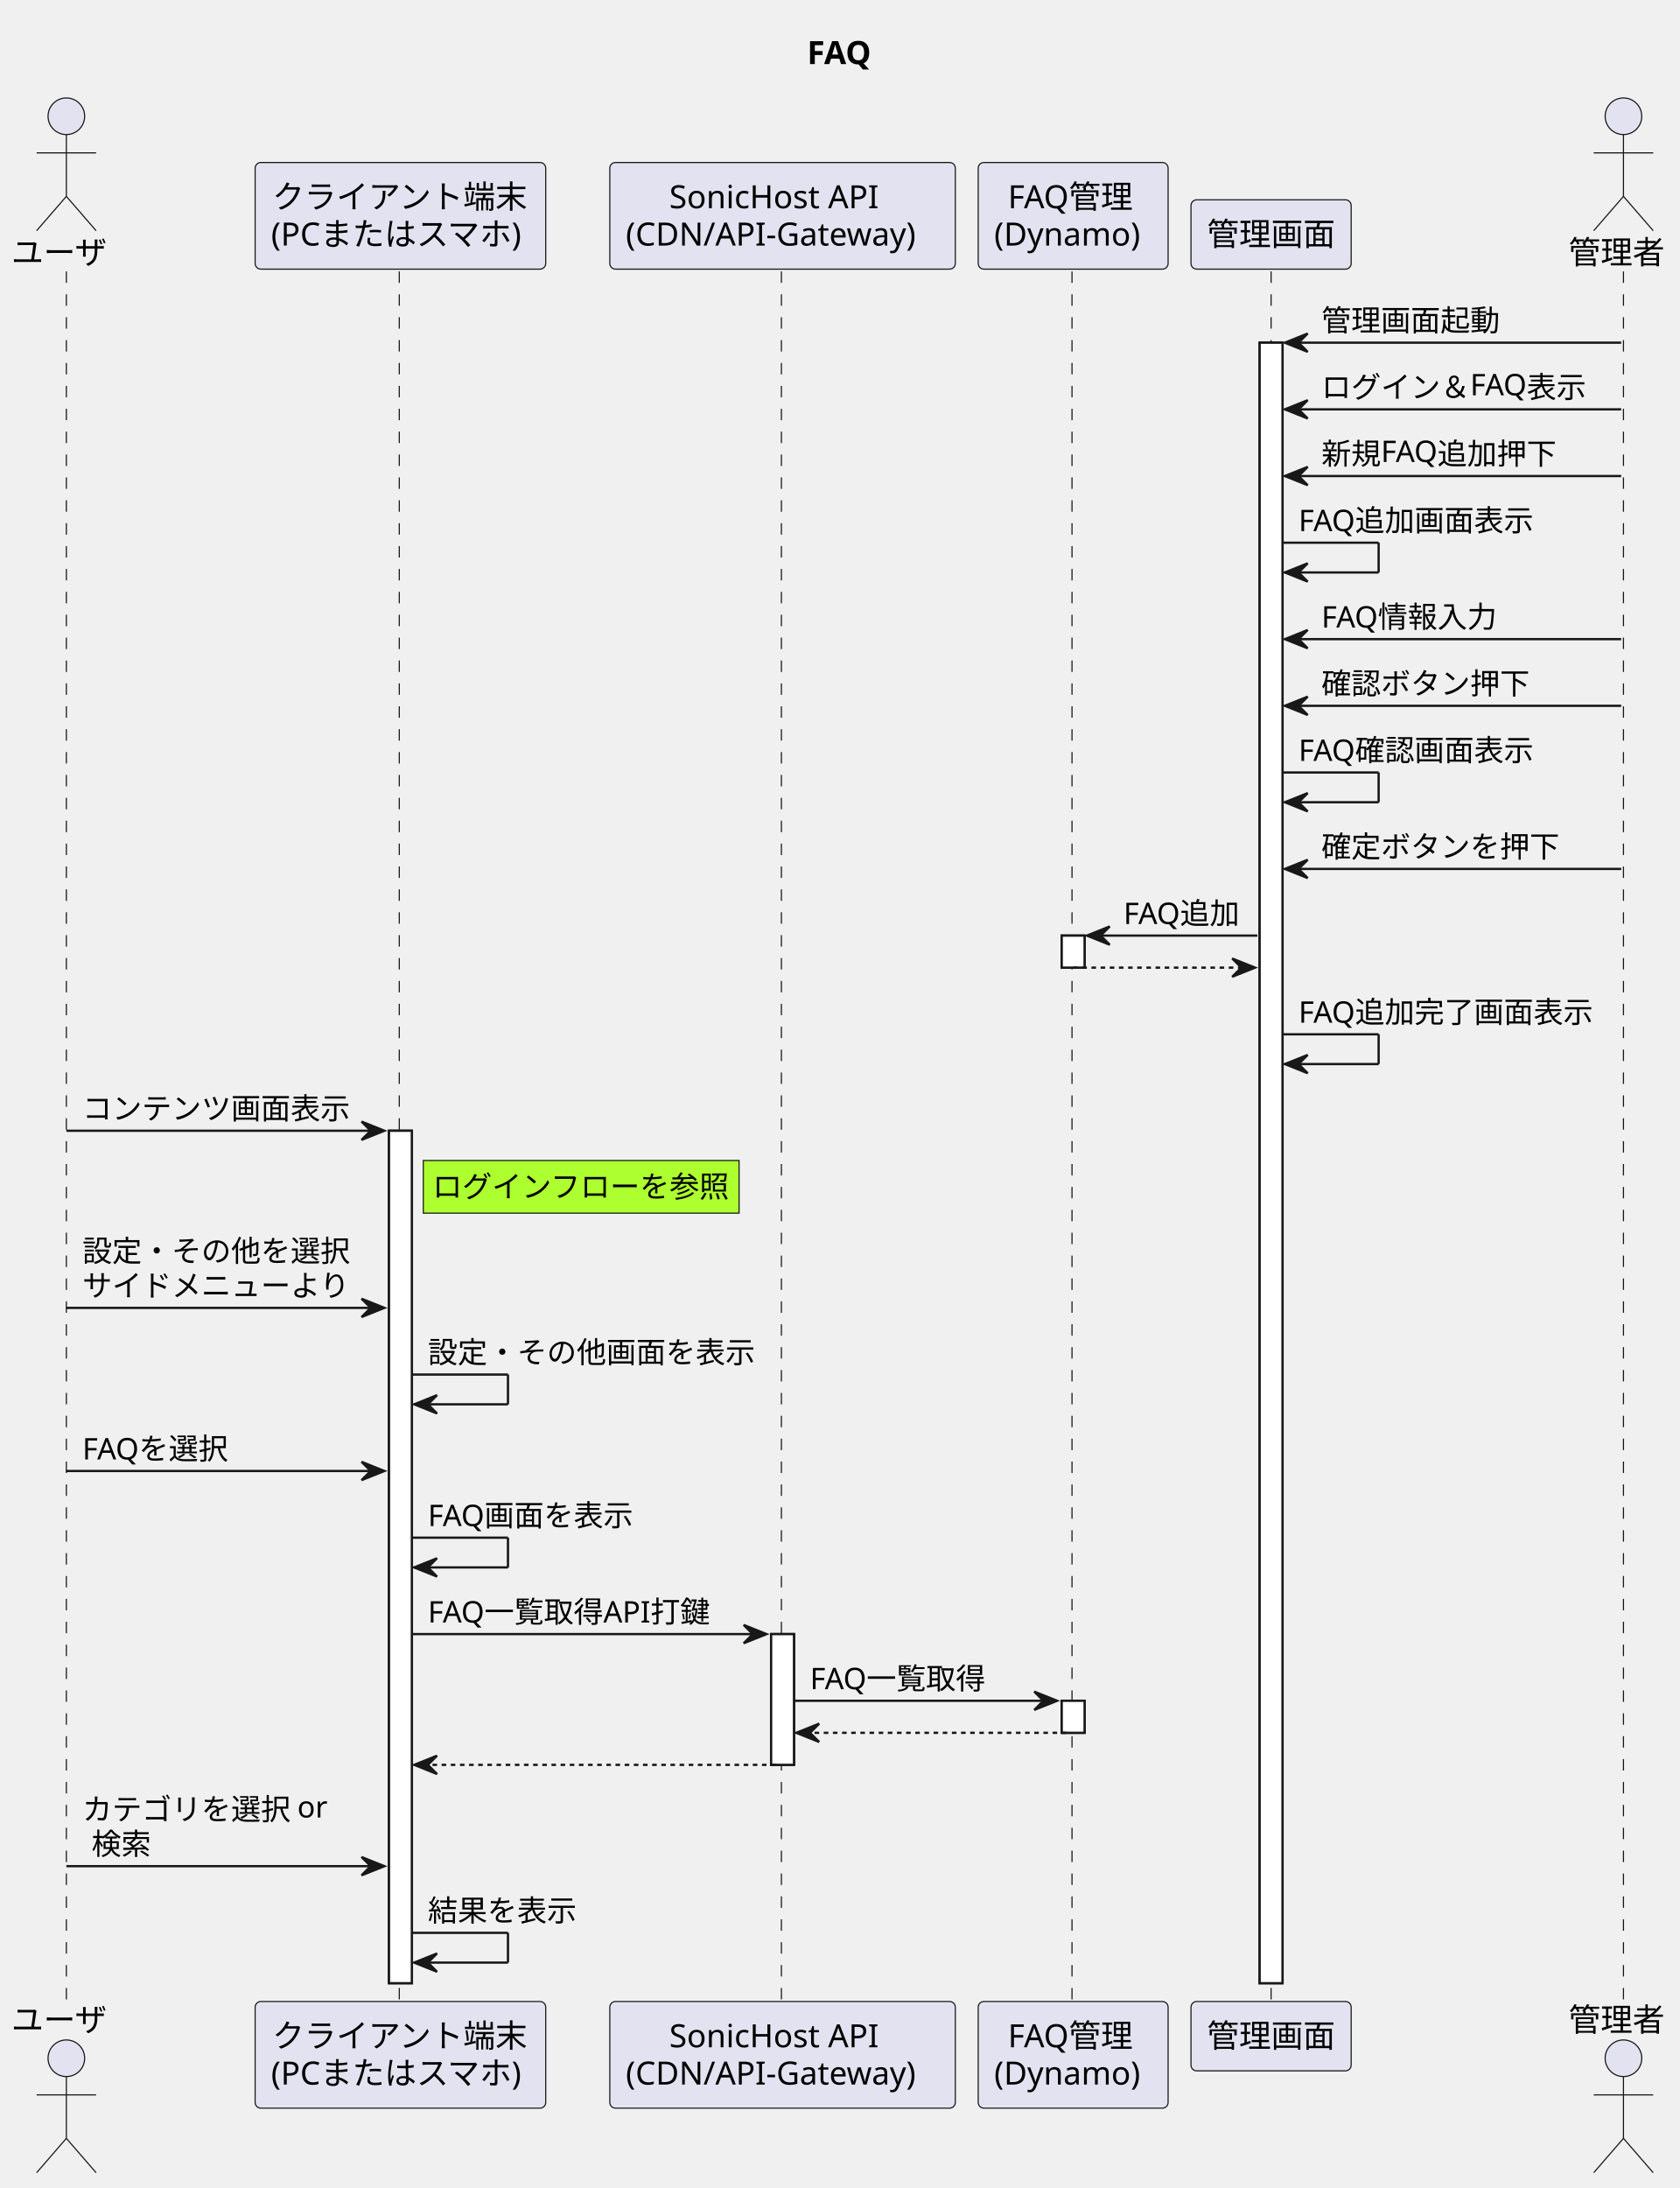
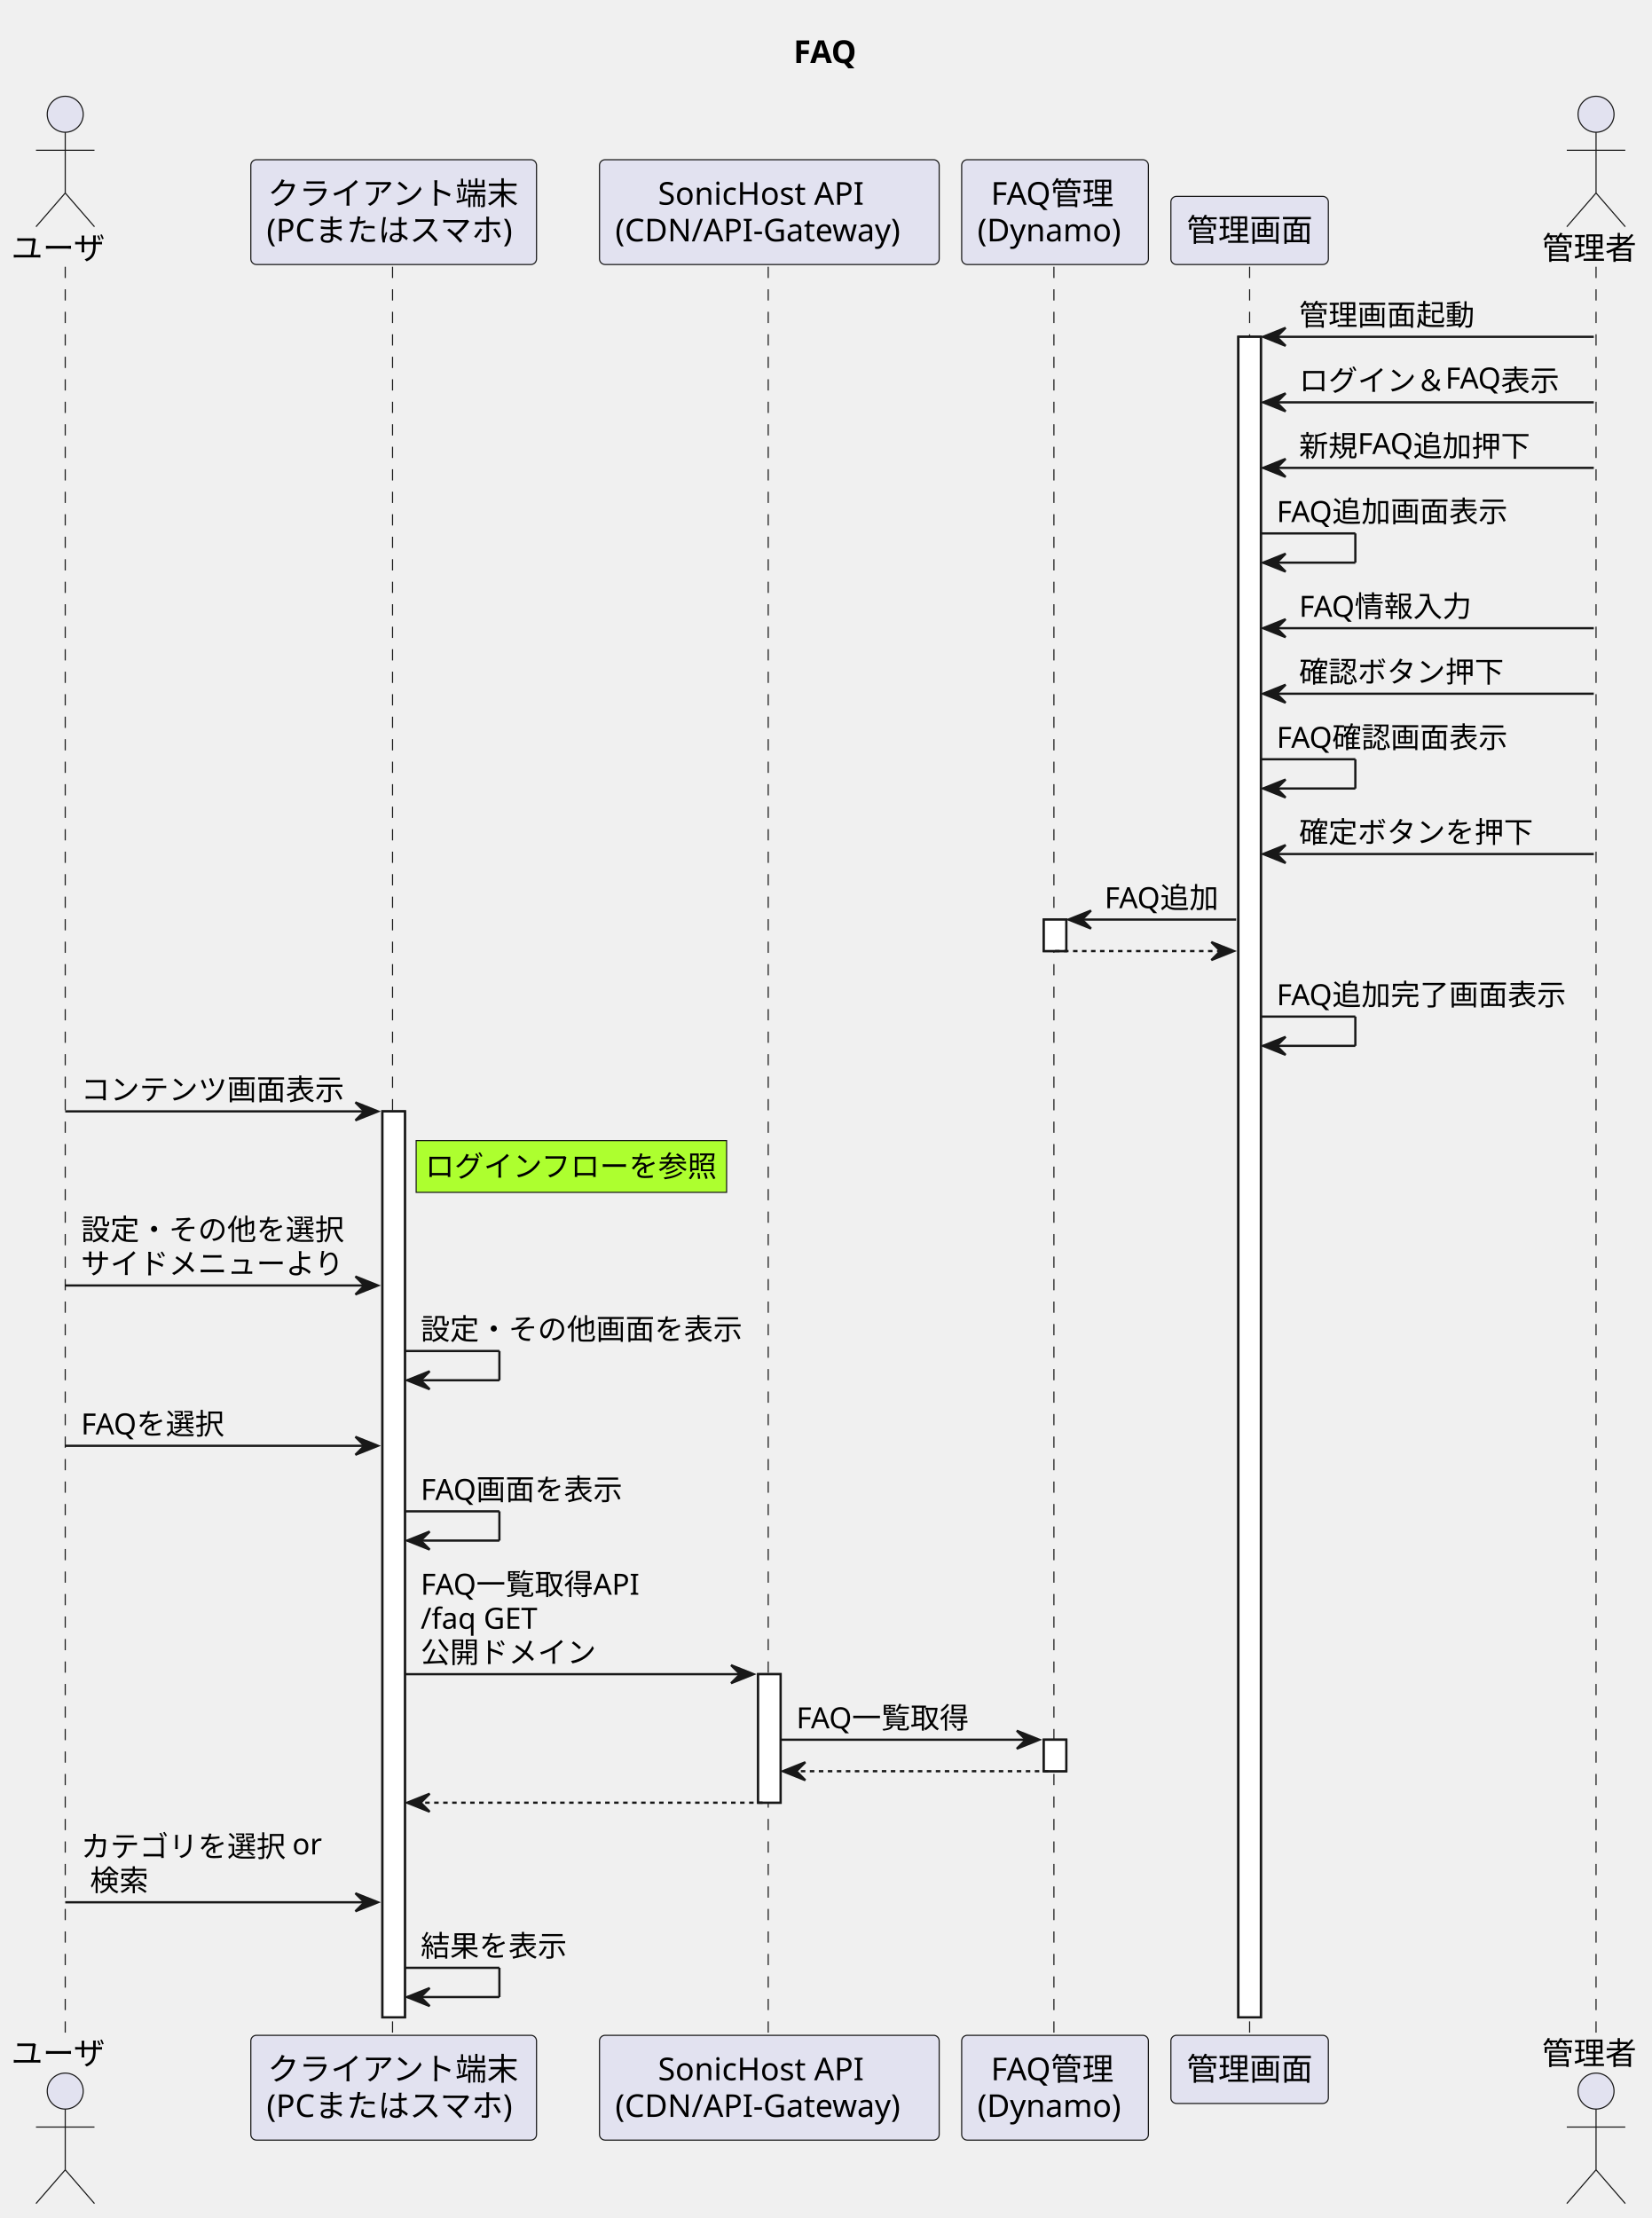
- <svg xmlns="http://www.w3.org/2000/svg" contentStyleType="text/css" height="956px" preserveAspectRatio="none" style="width:734px;height:956px;background:#FFFFFF;" version="1.1" viewBox="0 0 734 956" width="734px" zoomAndPan="magnify">
+ <svg xmlns="http://www.w3.org/2000/svg" contentStyleType="text/css" height="986px" preserveAspectRatio="none" style="width:734px;height:986px;background:#FFFFFF;" version="1.1" viewBox="0 0 734 986" width="734px" zoomAndPan="magnify">
  <defs />
  <g>
    <text fill="#000000" font-family="sans-serif" font-size="14" font-weight="bold" lengthAdjust="spacing" textLength="32" x="352.75" y="27.995">FAQ</text>
-     <rect fill="#FFFFFF" height="372.461" style="stroke:#181818;stroke-width:1.0;" width="10" x="170" y="494.055" />
-     <rect fill="#FFFFFF" height="57.133" style="stroke:#181818;stroke-width:1.0;" width="10" x="337" y="713.984" />
+     <rect fill="#FFFFFF" height="402.727" style="stroke:#181818;stroke-width:1.0;" width="10" x="170" y="494.055" />
+     <rect fill="#FFFFFF" height="57.133" style="stroke:#181818;stroke-width:1.0;" width="10" x="337" y="744.25" />
    <rect fill="#FFFFFF" height="14" style="stroke:#181818;stroke-width:1.0;" width="10" x="464" y="408.789" />
-     <rect fill="#FFFFFF" height="14" style="stroke:#181818;stroke-width:1.0;" width="10" x="464" y="743.117" />
-     <rect fill="#FFFFFF" height="716.789" style="stroke:#181818;stroke-width:1.0;" width="10" x="550.5" y="149.727" />
-     <line style="stroke:#181818;stroke-width:0.5;stroke-dasharray:5.0,5.0;" x1="29" x2="29" y1="118.594" y2="875.516" />
-     <line style="stroke:#181818;stroke-width:0.5;stroke-dasharray:5.0,5.0;" x1="174.5" x2="174.5" y1="118.594" y2="875.516" />
-     <line style="stroke:#181818;stroke-width:0.5;stroke-dasharray:5.0,5.0;" x1="341.5" x2="341.5" y1="118.594" y2="875.516" />
-     <line style="stroke:#181818;stroke-width:0.5;stroke-dasharray:5.0,5.0;" x1="468.5" x2="468.5" y1="118.594" y2="875.516" />
-     <line style="stroke:#181818;stroke-width:0.5;stroke-dasharray:5.0,5.0;" x1="555.5" x2="555.5" y1="118.594" y2="875.516" />
-     <line style="stroke:#181818;stroke-width:0.5;stroke-dasharray:5.0,5.0;" x1="709.5" x2="709.5" y1="118.594" y2="875.516" />
+     <rect fill="#FFFFFF" height="14" style="stroke:#181818;stroke-width:1.0;" width="10" x="464" y="773.383" />
+     <rect fill="#FFFFFF" height="747.055" style="stroke:#181818;stroke-width:1.0;" width="10" x="550.5" y="149.727" />
+     <line style="stroke:#181818;stroke-width:0.5;stroke-dasharray:5.0,5.0;" x1="29" x2="29" y1="118.594" y2="905.781" />
+     <line style="stroke:#181818;stroke-width:0.5;stroke-dasharray:5.0,5.0;" x1="174.5" x2="174.5" y1="118.594" y2="905.781" />
+     <line style="stroke:#181818;stroke-width:0.5;stroke-dasharray:5.0,5.0;" x1="341.5" x2="341.5" y1="118.594" y2="905.781" />
+     <line style="stroke:#181818;stroke-width:0.5;stroke-dasharray:5.0,5.0;" x1="468.5" x2="468.5" y1="118.594" y2="905.781" />
+     <line style="stroke:#181818;stroke-width:0.5;stroke-dasharray:5.0,5.0;" x1="555.5" x2="555.5" y1="118.594" y2="905.781" />
+     <line style="stroke:#181818;stroke-width:0.5;stroke-dasharray:5.0,5.0;" x1="709.5" x2="709.5" y1="118.594" y2="905.781" />
    <text fill="#000000" font-family="sans-serif" font-size="14" lengthAdjust="spacing" textLength="42" x="5" y="115.292">ユーザ</text>
    <ellipse cx="29" cy="50.797" fill="#E2E2F0" rx="8" ry="8" style="stroke:#181818;stroke-width:0.5;" />
    <path d="M29,58.797 L29,85.797 M16,66.797 L42,66.797 M29,85.797 L16,100.797 M29,85.797 L42,100.797 " fill="none" style="stroke:#181818;stroke-width:0.5;" />
-     <text fill="#000000" font-family="sans-serif" font-size="14" lengthAdjust="spacing" textLength="42" x="5" y="887.511">ユーザ</text>
-     <ellipse cx="29" cy="899.312" fill="#E2E2F0" rx="8" ry="8" style="stroke:#181818;stroke-width:0.5;" />
-     <path d="M29,907.312 L29,934.312 M16,915.312 L42,915.312 M29,934.312 L16,949.312 M29,934.312 L42,949.312 " fill="none" style="stroke:#181818;stroke-width:0.5;" />
+     <text fill="#000000" font-family="sans-serif" font-size="14" lengthAdjust="spacing" textLength="42" x="5" y="917.776">ユーザ</text>
+     <ellipse cx="29" cy="929.578" fill="#E2E2F0" rx="8" ry="8" style="stroke:#181818;stroke-width:0.5;" />
+     <path d="M29,937.578 L29,964.578 M16,945.578 L42,945.578 M29,964.578 L16,979.578 M29,964.578 L42,979.578 " fill="none" style="stroke:#181818;stroke-width:0.5;" />
    <rect fill="#E2E2F0" height="46.594" rx="2.5" ry="2.5" style="stroke:#181818;stroke-width:0.5;" width="127" x="111.5" y="71" />
    <text fill="#000000" font-family="sans-serif" font-size="14" lengthAdjust="spacing" textLength="112" x="119" y="90.995">クライアント端末</text>
    <text fill="#000000" font-family="sans-serif" font-size="14" lengthAdjust="spacing" textLength="113" x="118.5" y="107.292">(PCまたはスマホ)</text>
-     <rect fill="#E2E2F0" height="46.594" rx="2.5" ry="2.5" style="stroke:#181818;stroke-width:0.5;" width="127" x="111.5" y="874.516" />
-     <text fill="#000000" font-family="sans-serif" font-size="14" lengthAdjust="spacing" textLength="112" x="119" y="894.511">クライアント端末</text>
-     <text fill="#000000" font-family="sans-serif" font-size="14" lengthAdjust="spacing" textLength="113" x="118.5" y="910.808">(PCまたはスマホ)</text>
+     <rect fill="#E2E2F0" height="46.594" rx="2.5" ry="2.5" style="stroke:#181818;stroke-width:0.5;" width="127" x="111.5" y="904.781" />
+     <text fill="#000000" font-family="sans-serif" font-size="14" lengthAdjust="spacing" textLength="112" x="119" y="924.776">クライアント端末</text>
+     <text fill="#000000" font-family="sans-serif" font-size="14" lengthAdjust="spacing" textLength="113" x="118.5" y="941.073">(PCまたはスマホ)</text>
    <rect fill="#E2E2F0" height="46.594" rx="2.5" ry="2.5" style="stroke:#181818;stroke-width:0.5;" width="151" x="266.5" y="71" />
    <text fill="#000000" font-family="sans-serif" font-size="14" lengthAdjust="spacing" textLength="99" x="292.5" y="90.995">SonicHost API</text>
    <text fill="#000000" font-family="sans-serif" font-size="14" lengthAdjust="spacing" textLength="137" x="273.5" y="107.292">(CDN/API-Gateway)</text>
-     <rect fill="#E2E2F0" height="46.594" rx="2.5" ry="2.5" style="stroke:#181818;stroke-width:0.5;" width="151" x="266.5" y="874.516" />
-     <text fill="#000000" font-family="sans-serif" font-size="14" lengthAdjust="spacing" textLength="99" x="292.5" y="894.511">SonicHost API</text>
-     <text fill="#000000" font-family="sans-serif" font-size="14" lengthAdjust="spacing" textLength="137" x="273.5" y="910.808">(CDN/API-Gateway)</text>
+     <rect fill="#E2E2F0" height="46.594" rx="2.5" ry="2.5" style="stroke:#181818;stroke-width:0.5;" width="151" x="266.5" y="904.781" />
+     <text fill="#000000" font-family="sans-serif" font-size="14" lengthAdjust="spacing" textLength="99" x="292.5" y="924.776">SonicHost API</text>
+     <text fill="#000000" font-family="sans-serif" font-size="14" lengthAdjust="spacing" textLength="137" x="273.5" y="941.073">(CDN/API-Gateway)</text>
    <rect fill="#E2E2F0" height="46.594" rx="2.5" ry="2.5" style="stroke:#181818;stroke-width:0.5;" width="83" x="427.5" y="71" />
    <text fill="#000000" font-family="sans-serif" font-size="14" lengthAdjust="spacing" textLength="57" x="440.5" y="90.995">FAQ管理</text>
    <text fill="#000000" font-family="sans-serif" font-size="14" lengthAdjust="spacing" textLength="69" x="434.5" y="107.292">(Dynamo)</text>
-     <rect fill="#E2E2F0" height="46.594" rx="2.5" ry="2.5" style="stroke:#181818;stroke-width:0.5;" width="83" x="427.5" y="874.516" />
-     <text fill="#000000" font-family="sans-serif" font-size="14" lengthAdjust="spacing" textLength="57" x="440.5" y="894.511">FAQ管理</text>
-     <text fill="#000000" font-family="sans-serif" font-size="14" lengthAdjust="spacing" textLength="69" x="434.5" y="910.808">(Dynamo)</text>
+     <rect fill="#E2E2F0" height="46.594" rx="2.5" ry="2.5" style="stroke:#181818;stroke-width:0.5;" width="83" x="427.5" y="904.781" />
+     <text fill="#000000" font-family="sans-serif" font-size="14" lengthAdjust="spacing" textLength="57" x="440.5" y="924.776">FAQ管理</text>
+     <text fill="#000000" font-family="sans-serif" font-size="14" lengthAdjust="spacing" textLength="69" x="434.5" y="941.073">(Dynamo)</text>
    <rect fill="#E2E2F0" height="30.297" rx="2.5" ry="2.5" style="stroke:#181818;stroke-width:0.5;" width="70" x="520.5" y="87.297" />
    <text fill="#000000" font-family="sans-serif" font-size="14" lengthAdjust="spacing" textLength="56" x="527.5" y="107.292">管理画面</text>
-     <rect fill="#E2E2F0" height="30.297" rx="2.5" ry="2.5" style="stroke:#181818;stroke-width:0.5;" width="70" x="520.5" y="874.516" />
-     <text fill="#000000" font-family="sans-serif" font-size="14" lengthAdjust="spacing" textLength="56" x="527.5" y="894.511">管理画面</text>
+     <rect fill="#E2E2F0" height="30.297" rx="2.5" ry="2.5" style="stroke:#181818;stroke-width:0.5;" width="70" x="520.5" y="904.781" />
+     <text fill="#000000" font-family="sans-serif" font-size="14" lengthAdjust="spacing" textLength="56" x="527.5" y="924.776">管理画面</text>
    <text fill="#000000" font-family="sans-serif" font-size="14" lengthAdjust="spacing" textLength="42" x="685.5" y="115.292">管理者</text>
    <ellipse cx="709.5" cy="50.797" fill="#E2E2F0" rx="8" ry="8" style="stroke:#181818;stroke-width:0.5;" />
    <path d="M709.5,58.797 L709.5,85.797 M696.5,66.797 L722.5,66.797 M709.5,85.797 L696.5,100.797 M709.5,85.797 L722.5,100.797 " fill="none" style="stroke:#181818;stroke-width:0.5;" />
-     <text fill="#000000" font-family="sans-serif" font-size="14" lengthAdjust="spacing" textLength="42" x="685.5" y="887.511">管理者</text>
-     <ellipse cx="709.5" cy="899.312" fill="#E2E2F0" rx="8" ry="8" style="stroke:#181818;stroke-width:0.5;" />
-     <path d="M709.5,907.312 L709.5,934.312 M696.5,915.312 L722.5,915.312 M709.5,934.312 L696.5,949.312 M709.5,934.312 L722.5,949.312 " fill="none" style="stroke:#181818;stroke-width:0.5;" />
-     <rect fill="#FFFFFF" height="372.461" style="stroke:#181818;stroke-width:1.0;" width="10" x="170" y="494.055" />
-     <rect fill="#FFFFFF" height="57.133" style="stroke:#181818;stroke-width:1.0;" width="10" x="337" y="713.984" />
+     <text fill="#000000" font-family="sans-serif" font-size="14" lengthAdjust="spacing" textLength="42" x="685.5" y="917.776">管理者</text>
+     <ellipse cx="709.5" cy="929.578" fill="#E2E2F0" rx="8" ry="8" style="stroke:#181818;stroke-width:0.5;" />
+     <path d="M709.5,937.578 L709.5,964.578 M696.5,945.578 L722.5,945.578 M709.5,964.578 L696.5,979.578 M709.5,964.578 L722.5,979.578 " fill="none" style="stroke:#181818;stroke-width:0.5;" />
+     <rect fill="#FFFFFF" height="402.727" style="stroke:#181818;stroke-width:1.0;" width="10" x="170" y="494.055" />
+     <rect fill="#FFFFFF" height="57.133" style="stroke:#181818;stroke-width:1.0;" width="10" x="337" y="744.25" />
    <rect fill="#FFFFFF" height="14" style="stroke:#181818;stroke-width:1.0;" width="10" x="464" y="408.789" />
-     <rect fill="#FFFFFF" height="14" style="stroke:#181818;stroke-width:1.0;" width="10" x="464" y="743.117" />
-     <rect fill="#FFFFFF" height="716.789" style="stroke:#181818;stroke-width:1.0;" width="10" x="550.5" y="149.727" />
+     <rect fill="#FFFFFF" height="14" style="stroke:#181818;stroke-width:1.0;" width="10" x="464" y="773.383" />
+     <rect fill="#FFFFFF" height="747.055" style="stroke:#181818;stroke-width:1.0;" width="10" x="550.5" y="149.727" />
    <polygon fill="#181818" points="571.5,145.727,561.5,149.727,571.5,153.727,567.5,149.727" style="stroke:#181818;stroke-width:1.0;" />
    <line style="stroke:#181818;stroke-width:1.0;" x1="565.5" x2="708.5" y1="149.727" y2="149.727" />
    <text fill="#000000" font-family="sans-serif" font-size="13" lengthAdjust="spacing" textLength="78" x="577.5" y="144.661">管理画面起動</text>
    <polygon fill="#181818" points="571.5,174.859,561.5,178.859,571.5,182.859,567.5,178.859" style="stroke:#181818;stroke-width:1.0;" />
    <line style="stroke:#181818;stroke-width:1.0;" x1="565.5" x2="708.5" y1="178.859" y2="178.859" />
    <text fill="#000000" font-family="sans-serif" font-size="13" lengthAdjust="spacing" textLength="117" x="577.5" y="173.793">ログイン＆FAQ表示</text>
    <polygon fill="#181818" points="571.5,203.992,561.5,207.992,571.5,211.992,567.5,207.992" style="stroke:#181818;stroke-width:1.0;" />
    <line style="stroke:#181818;stroke-width:1.0;" x1="565.5" x2="708.5" y1="207.992" y2="207.992" />
    <text fill="#000000" font-family="sans-serif" font-size="13" lengthAdjust="spacing" textLength="104" x="577.5" y="202.926">新規FAQ追加押下</text>
    <line style="stroke:#181818;stroke-width:1.0;" x1="560.5" x2="602.5" y1="237.125" y2="237.125" />
    <line style="stroke:#181818;stroke-width:1.0;" x1="602.5" x2="602.5" y1="237.125" y2="250.125" />
    <line style="stroke:#181818;stroke-width:1.0;" x1="561.5" x2="602.5" y1="250.125" y2="250.125" />
    <polygon fill="#181818" points="571.5,246.125,561.5,250.125,571.5,254.125,567.5,250.125" style="stroke:#181818;stroke-width:1.0;" />
    <text fill="#000000" font-family="sans-serif" font-size="13" lengthAdjust="spacing" textLength="104" x="567.5" y="232.059">FAQ追加画面表示</text>
    <polygon fill="#181818" points="571.5,275.258,561.5,279.258,571.5,283.258,567.5,279.258" style="stroke:#181818;stroke-width:1.0;" />
    <line style="stroke:#181818;stroke-width:1.0;" x1="565.5" x2="708.5" y1="279.258" y2="279.258" />
    <text fill="#000000" font-family="sans-serif" font-size="13" lengthAdjust="spacing" textLength="78" x="577.5" y="274.192">FAQ情報入力</text>
    <polygon fill="#181818" points="571.5,304.391,561.5,308.391,571.5,312.391,567.5,308.391" style="stroke:#181818;stroke-width:1.0;" />
    <line style="stroke:#181818;stroke-width:1.0;" x1="565.5" x2="708.5" y1="308.391" y2="308.391" />
    <text fill="#000000" font-family="sans-serif" font-size="13" lengthAdjust="spacing" textLength="91" x="577.5" y="303.325">確認ボタン押下</text>
    <line style="stroke:#181818;stroke-width:1.0;" x1="560.5" x2="602.5" y1="337.523" y2="337.523" />
    <line style="stroke:#181818;stroke-width:1.0;" x1="602.5" x2="602.5" y1="337.523" y2="350.523" />
    <line style="stroke:#181818;stroke-width:1.0;" x1="561.5" x2="602.5" y1="350.523" y2="350.523" />
    <polygon fill="#181818" points="571.5,346.523,561.5,350.523,571.5,354.523,567.5,350.523" style="stroke:#181818;stroke-width:1.0;" />
    <text fill="#000000" font-family="sans-serif" font-size="13" lengthAdjust="spacing" textLength="104" x="567.5" y="332.457">FAQ確認画面表示</text>
    <polygon fill="#181818" points="571.5,375.656,561.5,379.656,571.5,383.656,567.5,379.656" style="stroke:#181818;stroke-width:1.0;" />
    <line style="stroke:#181818;stroke-width:1.0;" x1="565.5" x2="708.5" y1="379.656" y2="379.656" />
    <text fill="#000000" font-family="sans-serif" font-size="13" lengthAdjust="spacing" textLength="104" x="577.5" y="374.59">確定ボタンを押下</text>
    <polygon fill="#181818" points="485,404.789,475,408.789,485,412.789,481,408.789" style="stroke:#181818;stroke-width:1.0;" />
    <line style="stroke:#181818;stroke-width:1.0;" x1="479" x2="549.5" y1="408.789" y2="408.789" />
    <text fill="#000000" font-family="sans-serif" font-size="13" lengthAdjust="spacing" textLength="52" x="491" y="403.723">FAQ追加</text>
    <polygon fill="#181818" points="538.5,418.789,548.5,422.789,538.5,426.789,542.5,422.789" style="stroke:#181818;stroke-width:1.0;" />
    <line style="stroke:#181818;stroke-width:1.0;stroke-dasharray:2.0,2.0;" x1="469" x2="544.5" y1="422.789" y2="422.789" />
    <line style="stroke:#181818;stroke-width:1.0;" x1="560.5" x2="602.5" y1="451.922" y2="451.922" />
    <line style="stroke:#181818;stroke-width:1.0;" x1="602.5" x2="602.5" y1="451.922" y2="464.922" />
    <line style="stroke:#181818;stroke-width:1.0;" x1="561.5" x2="602.5" y1="464.922" y2="464.922" />
    <polygon fill="#181818" points="571.5,460.922,561.5,464.922,571.5,468.922,567.5,464.922" style="stroke:#181818;stroke-width:1.0;" />
    <text fill="#000000" font-family="sans-serif" font-size="13" lengthAdjust="spacing" textLength="130" x="567.5" y="446.856">FAQ追加完了画面表示</text>
    <polygon fill="#181818" points="158,490.055,168,494.055,158,498.055,162,494.055" style="stroke:#181818;stroke-width:1.0;" />
    <line style="stroke:#181818;stroke-width:1.0;" x1="29" x2="164" y1="494.055" y2="494.055" />
    <text fill="#000000" font-family="sans-serif" font-size="13" lengthAdjust="spacing" textLength="117" x="36" y="488.989">コンテンツ画面表示</text>
    <rect fill="#ADFF2F" height="23" style="stroke:#181818;stroke-width:0.5;" width="138" x="185" y="507.055" />
    <text fill="#000000" font-family="sans-serif" font-size="13" lengthAdjust="spacing" textLength="130" x="189" y="523.122">ログインフローを参照</text>
    <polygon fill="#181818" points="158,567.453,168,571.453,158,575.453,162,571.453" style="stroke:#181818;stroke-width:1.0;" />
    <line style="stroke:#181818;stroke-width:1.0;" x1="29" x2="164" y1="571.453" y2="571.453" />
    <text fill="#000000" font-family="sans-serif" font-size="13" lengthAdjust="spacing" textLength="117" x="36" y="551.254">設定・その他を選択</text>
    <text fill="#000000" font-family="sans-serif" font-size="13" lengthAdjust="spacing" textLength="117" x="36" y="566.387">サイドメニューより</text>
    <line style="stroke:#181818;stroke-width:1.0;" x1="180" x2="222" y1="600.586" y2="600.586" />
    <line style="stroke:#181818;stroke-width:1.0;" x1="222" x2="222" y1="600.586" y2="613.586" />
    <line style="stroke:#181818;stroke-width:1.0;" x1="181" x2="222" y1="613.586" y2="613.586" />
    <polygon fill="#181818" points="191,609.586,181,613.586,191,617.586,187,613.586" style="stroke:#181818;stroke-width:1.0;" />
    <text fill="#000000" font-family="sans-serif" font-size="13" lengthAdjust="spacing" textLength="143" x="187" y="595.52">設定・その他画面を表示</text>
    <polygon fill="#181818" points="158,638.719,168,642.719,158,646.719,162,642.719" style="stroke:#181818;stroke-width:1.0;" />
    <line style="stroke:#181818;stroke-width:1.0;" x1="29" x2="164" y1="642.719" y2="642.719" />
    <text fill="#000000" font-family="sans-serif" font-size="13" lengthAdjust="spacing" textLength="65" x="36" y="637.653">FAQを選択</text>
    <line style="stroke:#181818;stroke-width:1.0;" x1="180" x2="222" y1="671.852" y2="671.852" />
    <line style="stroke:#181818;stroke-width:1.0;" x1="222" x2="222" y1="671.852" y2="684.852" />
    <line style="stroke:#181818;stroke-width:1.0;" x1="181" x2="222" y1="684.852" y2="684.852" />
    <polygon fill="#181818" points="191,680.852,181,684.852,191,688.852,187,684.852" style="stroke:#181818;stroke-width:1.0;" />
    <text fill="#000000" font-family="sans-serif" font-size="13" lengthAdjust="spacing" textLength="91" x="187" y="666.786">FAQ画面を表示</text>
-     <polygon fill="#181818" points="325,709.984,335,713.984,325,717.984,329,713.984" style="stroke:#181818;stroke-width:1.0;" />
-     <line style="stroke:#181818;stroke-width:1.0;" x1="180" x2="331" y1="713.984" y2="713.984" />
-     <text fill="#000000" font-family="sans-serif" font-size="13" lengthAdjust="spacing" textLength="124" x="187" y="708.918">FAQ一覧取得API打鍵</text>
-     <polygon fill="#181818" points="452,739.117,462,743.117,452,747.117,456,743.117" style="stroke:#181818;stroke-width:1.0;" />
-     <line style="stroke:#181818;stroke-width:1.0;" x1="347" x2="458" y1="743.117" y2="743.117" />
-     <text fill="#000000" font-family="sans-serif" font-size="13" lengthAdjust="spacing" textLength="78" x="354" y="738.051">FAQ一覧取得</text>
-     <polygon fill="#181818" points="358,753.117,348,757.117,358,761.117,354,757.117" style="stroke:#181818;stroke-width:1.0;" />
-     <line style="stroke:#181818;stroke-width:1.0;stroke-dasharray:2.0,2.0;" x1="352" x2="468" y1="757.117" y2="757.117" />
-     <polygon fill="#181818" points="191,767.117,181,771.117,191,775.117,187,771.117" style="stroke:#181818;stroke-width:1.0;" />
-     <line style="stroke:#181818;stroke-width:1.0;stroke-dasharray:2.0,2.0;" x1="185" x2="341" y1="771.117" y2="771.117" />
-     <polygon fill="#181818" points="158,811.383,168,815.383,158,819.383,162,815.383" style="stroke:#181818;stroke-width:1.0;" />
-     <line style="stroke:#181818;stroke-width:1.0;" x1="29" x2="164" y1="815.383" y2="815.383" />
-     <text fill="#000000" font-family="sans-serif" font-size="13" lengthAdjust="spacing" textLength="108" x="36" y="795.184">カテゴリを選択 or</text>
-     <text fill="#000000" font-family="sans-serif" font-size="13" lengthAdjust="spacing" textLength="26" x="40" y="810.317">検索</text>
-     <line style="stroke:#181818;stroke-width:1.0;" x1="180" x2="222" y1="844.516" y2="844.516" />
-     <line style="stroke:#181818;stroke-width:1.0;" x1="222" x2="222" y1="844.516" y2="857.516" />
-     <line style="stroke:#181818;stroke-width:1.0;" x1="181" x2="222" y1="857.516" y2="857.516" />
-     <polygon fill="#181818" points="191,853.516,181,857.516,191,861.516,187,857.516" style="stroke:#181818;stroke-width:1.0;" />
-     <text fill="#000000" font-family="sans-serif" font-size="13" lengthAdjust="spacing" textLength="65" x="187" y="839.45">結果を表示</text>
+     <polygon fill="#181818" points="325,740.25,335,744.25,325,748.25,329,744.25" style="stroke:#181818;stroke-width:1.0;" />
+     <line style="stroke:#181818;stroke-width:1.0;" x1="180" x2="331" y1="744.25" y2="744.25" />
+     <text fill="#000000" font-family="sans-serif" font-size="13" lengthAdjust="spacing" textLength="98" x="187" y="708.918">FAQ一覧取得API</text>
+     <text fill="#000000" font-family="sans-serif" font-size="13" lengthAdjust="spacing" textLength="55" x="187" y="724.051">/faq GET</text>
+     <text fill="#000000" font-family="sans-serif" font-size="13" lengthAdjust="spacing" textLength="78" x="187" y="739.184">公開ドメイン</text>
+     <polygon fill="#181818" points="452,769.383,462,773.383,452,777.383,456,773.383" style="stroke:#181818;stroke-width:1.0;" />
+     <line style="stroke:#181818;stroke-width:1.0;" x1="347" x2="458" y1="773.383" y2="773.383" />
+     <text fill="#000000" font-family="sans-serif" font-size="13" lengthAdjust="spacing" textLength="78" x="354" y="768.317">FAQ一覧取得</text>
+     <polygon fill="#181818" points="358,783.383,348,787.383,358,791.383,354,787.383" style="stroke:#181818;stroke-width:1.0;" />
+     <line style="stroke:#181818;stroke-width:1.0;stroke-dasharray:2.0,2.0;" x1="352" x2="468" y1="787.383" y2="787.383" />
+     <polygon fill="#181818" points="191,797.383,181,801.383,191,805.383,187,801.383" style="stroke:#181818;stroke-width:1.0;" />
+     <line style="stroke:#181818;stroke-width:1.0;stroke-dasharray:2.0,2.0;" x1="185" x2="341" y1="801.383" y2="801.383" />
+     <polygon fill="#181818" points="158,841.648,168,845.648,158,849.648,162,845.648" style="stroke:#181818;stroke-width:1.0;" />
+     <line style="stroke:#181818;stroke-width:1.0;" x1="29" x2="164" y1="845.648" y2="845.648" />
+     <text fill="#000000" font-family="sans-serif" font-size="13" lengthAdjust="spacing" textLength="108" x="36" y="825.45">カテゴリを選択 or</text>
+     <text fill="#000000" font-family="sans-serif" font-size="13" lengthAdjust="spacing" textLength="26" x="40" y="840.582">検索</text>
+     <line style="stroke:#181818;stroke-width:1.0;" x1="180" x2="222" y1="874.781" y2="874.781" />
+     <line style="stroke:#181818;stroke-width:1.0;" x1="222" x2="222" y1="874.781" y2="887.781" />
+     <line style="stroke:#181818;stroke-width:1.0;" x1="181" x2="222" y1="887.781" y2="887.781" />
+     <polygon fill="#181818" points="191,883.781,181,887.781,191,891.781,187,887.781" style="stroke:#181818;stroke-width:1.0;" />
+     <text fill="#000000" font-family="sans-serif" font-size="13" lengthAdjust="spacing" textLength="65" x="187" y="869.715">結果を表示</text>
  </g>
</svg>
